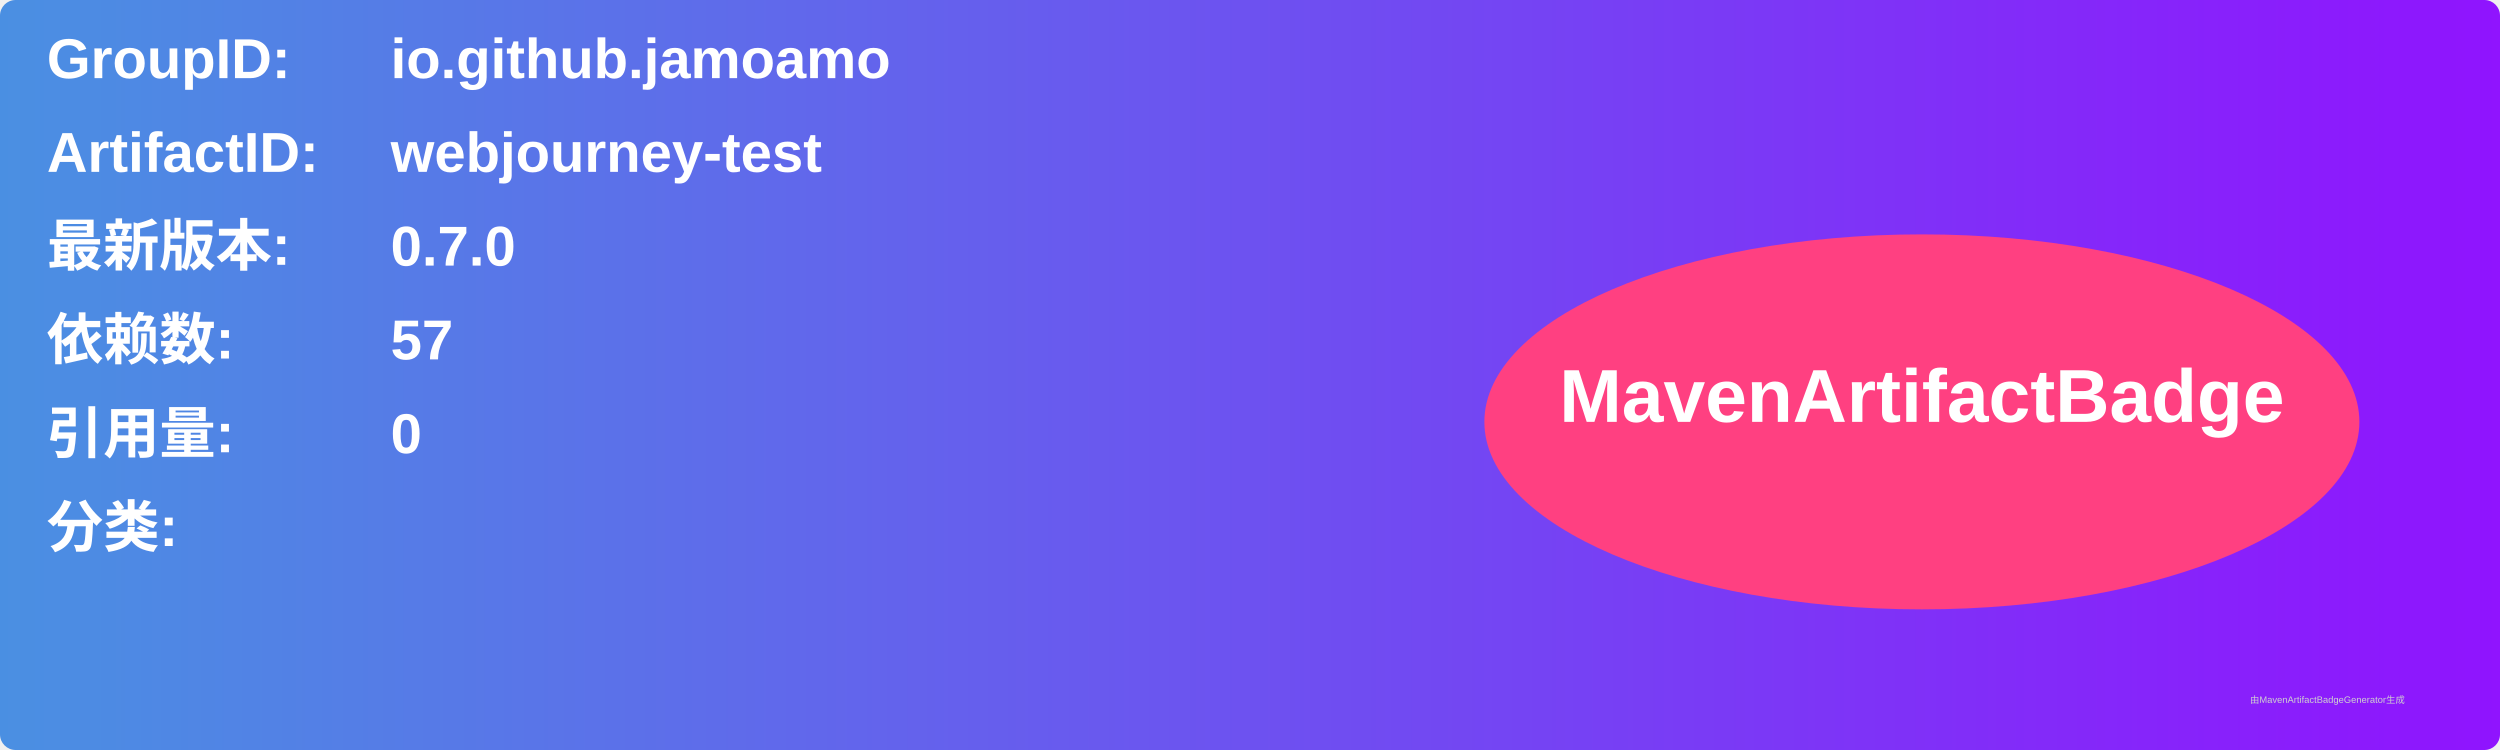
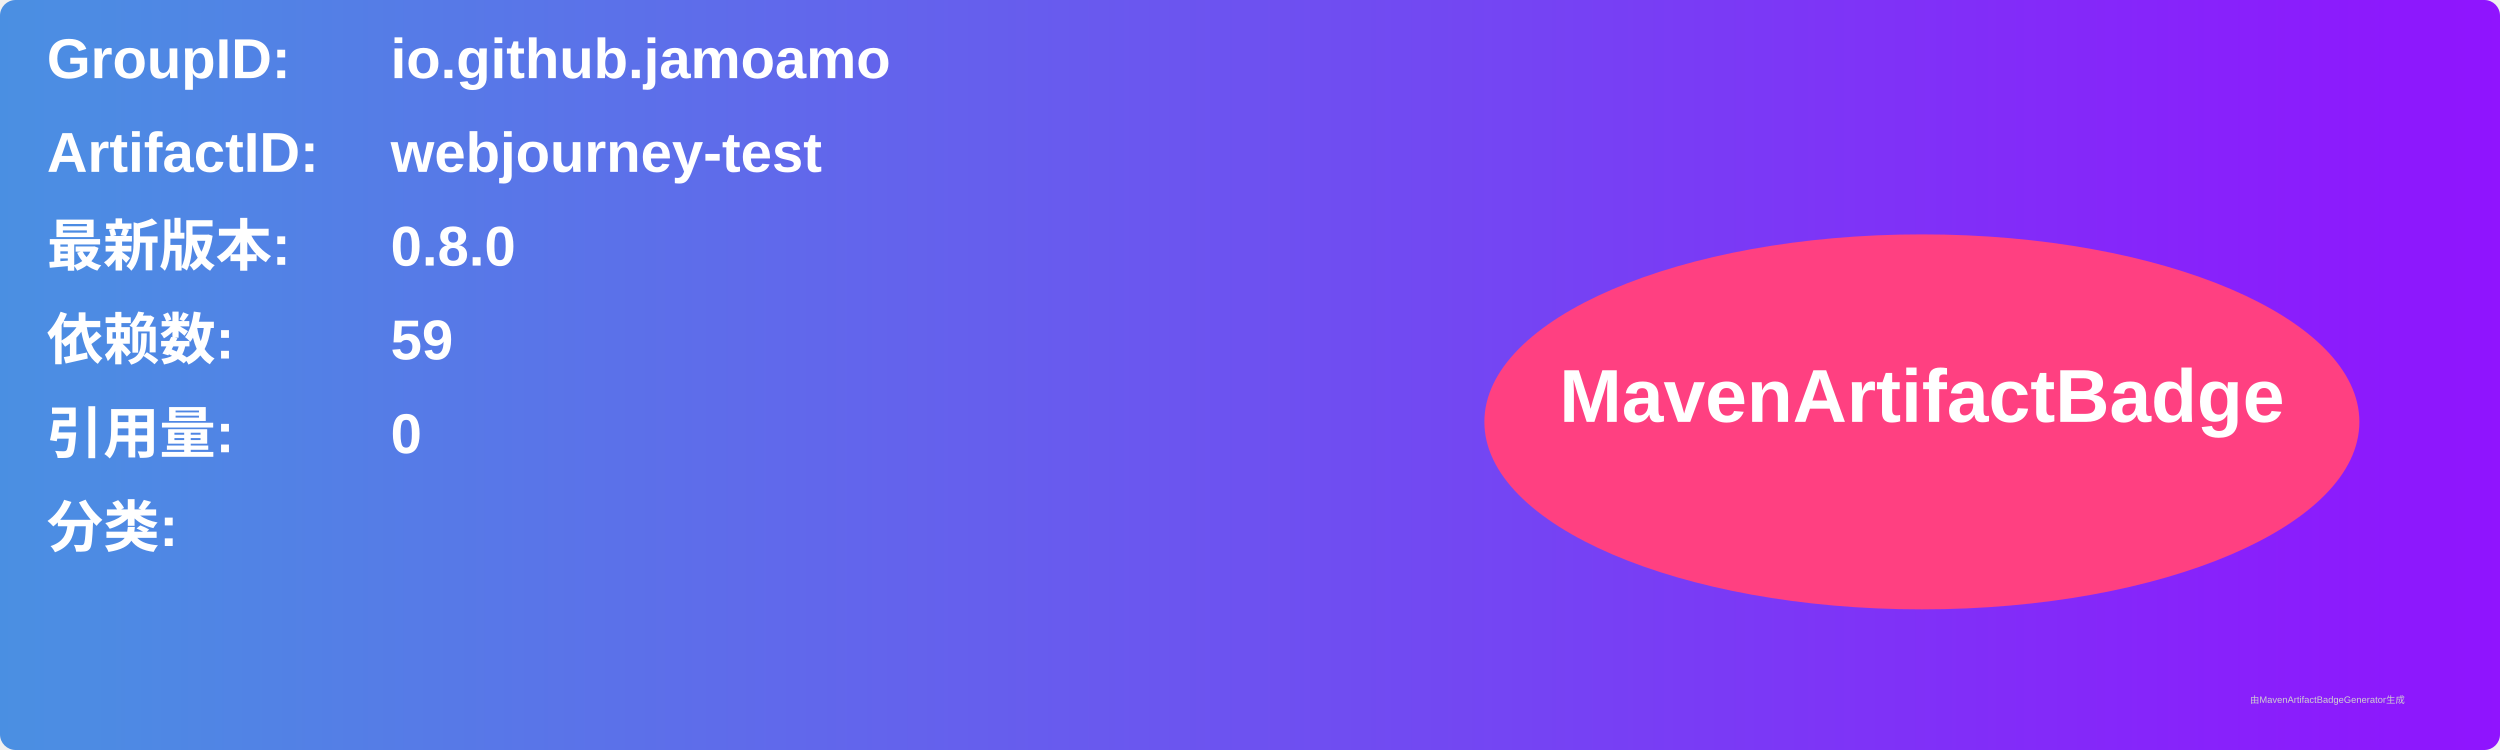
<svg xmlns="http://www.w3.org/2000/svg" width="800" height="240" viewBox="0 0 800 240">
  <linearGradient id="grad" x1="0%" y1="0%" x2="100%" y2="0%">
    <stop offset="0%" stop-color="#4a90e2" />
    <stop offset="100%" stop-color="#9013fe" />
  </linearGradient>
  <rect width="100%" height="100%" rx="5" ry="5" fill="url(#grad)" />
  <g transform="translate(15, 15)">
    <text x="0" y="10" font-family="Arial" font-size="18" fill="white" font-weight="bold" width="260">GroupID:</text>
    <text x="110" y="10" font-family="Arial" font-size="18" fill="white" font-weight="bold" width="460">io.github.jamoamo</text>
    <text x="0" y="40" font-family="Arial" font-size="18" fill="white" font-weight="bold" width="260">ArtifactID:</text>
    <text x="110" y="40" font-family="Arial" font-size="18" fill="white" font-weight="bold" width="460">webjourney-test</text>
    <text x="0" y="70" font-family="Arial" font-size="18" fill="white" font-weight="bold">最新版本:</text>
    <text x="110" y="70" font-family="Arial" font-size="18" fill="white" font-weight="bold">
-       <tspan font-weight="bold">0.7.0</tspan>
+       <tspan font-weight="bold">0.8.0</tspan>
    </text>
    <text x="0" y="100" font-family="Arial" font-size="18" fill="white" font-weight="bold">依赖数: </text>
    <text x="110" y="100" font-family="Arial" font-size="18" fill="white">
-       <tspan font-weight="bold">57</tspan>
+       <tspan font-weight="bold">59</tspan>
    </text>
    <text x="0" y="130" font-family="Arial" font-size="18" fill="white" font-weight="bold">引用量: </text>
    <text x="110" y="130" font-family="Arial" font-size="18" fill="white">
      <tspan font-weight="bold">0</tspan>
    </text>
    <text x="0" y="160" font-family="Arial" font-size="18" fill="white" font-weight="bold">分类:</text>
    <text x="10" y="190" font-family="Arial" font-size="10" fill="white">
      <tspan font-weight="bold" />
    </text>
    <ellipse cx="600" cy="120" rx="140" ry="60" fill="#ff4081" />
    <text x="600" y="120" text-anchor="middle" font-family="Arial" font-size="24" fill="white" font-weight="bold">MavenArtifactBadge</text>
  </g>
  <text x="720" y="225" font-family="Arial" font-size="3" fill="#d0d0d0">由MavenArtifactBadgeGenerator生成</text>
</svg>
